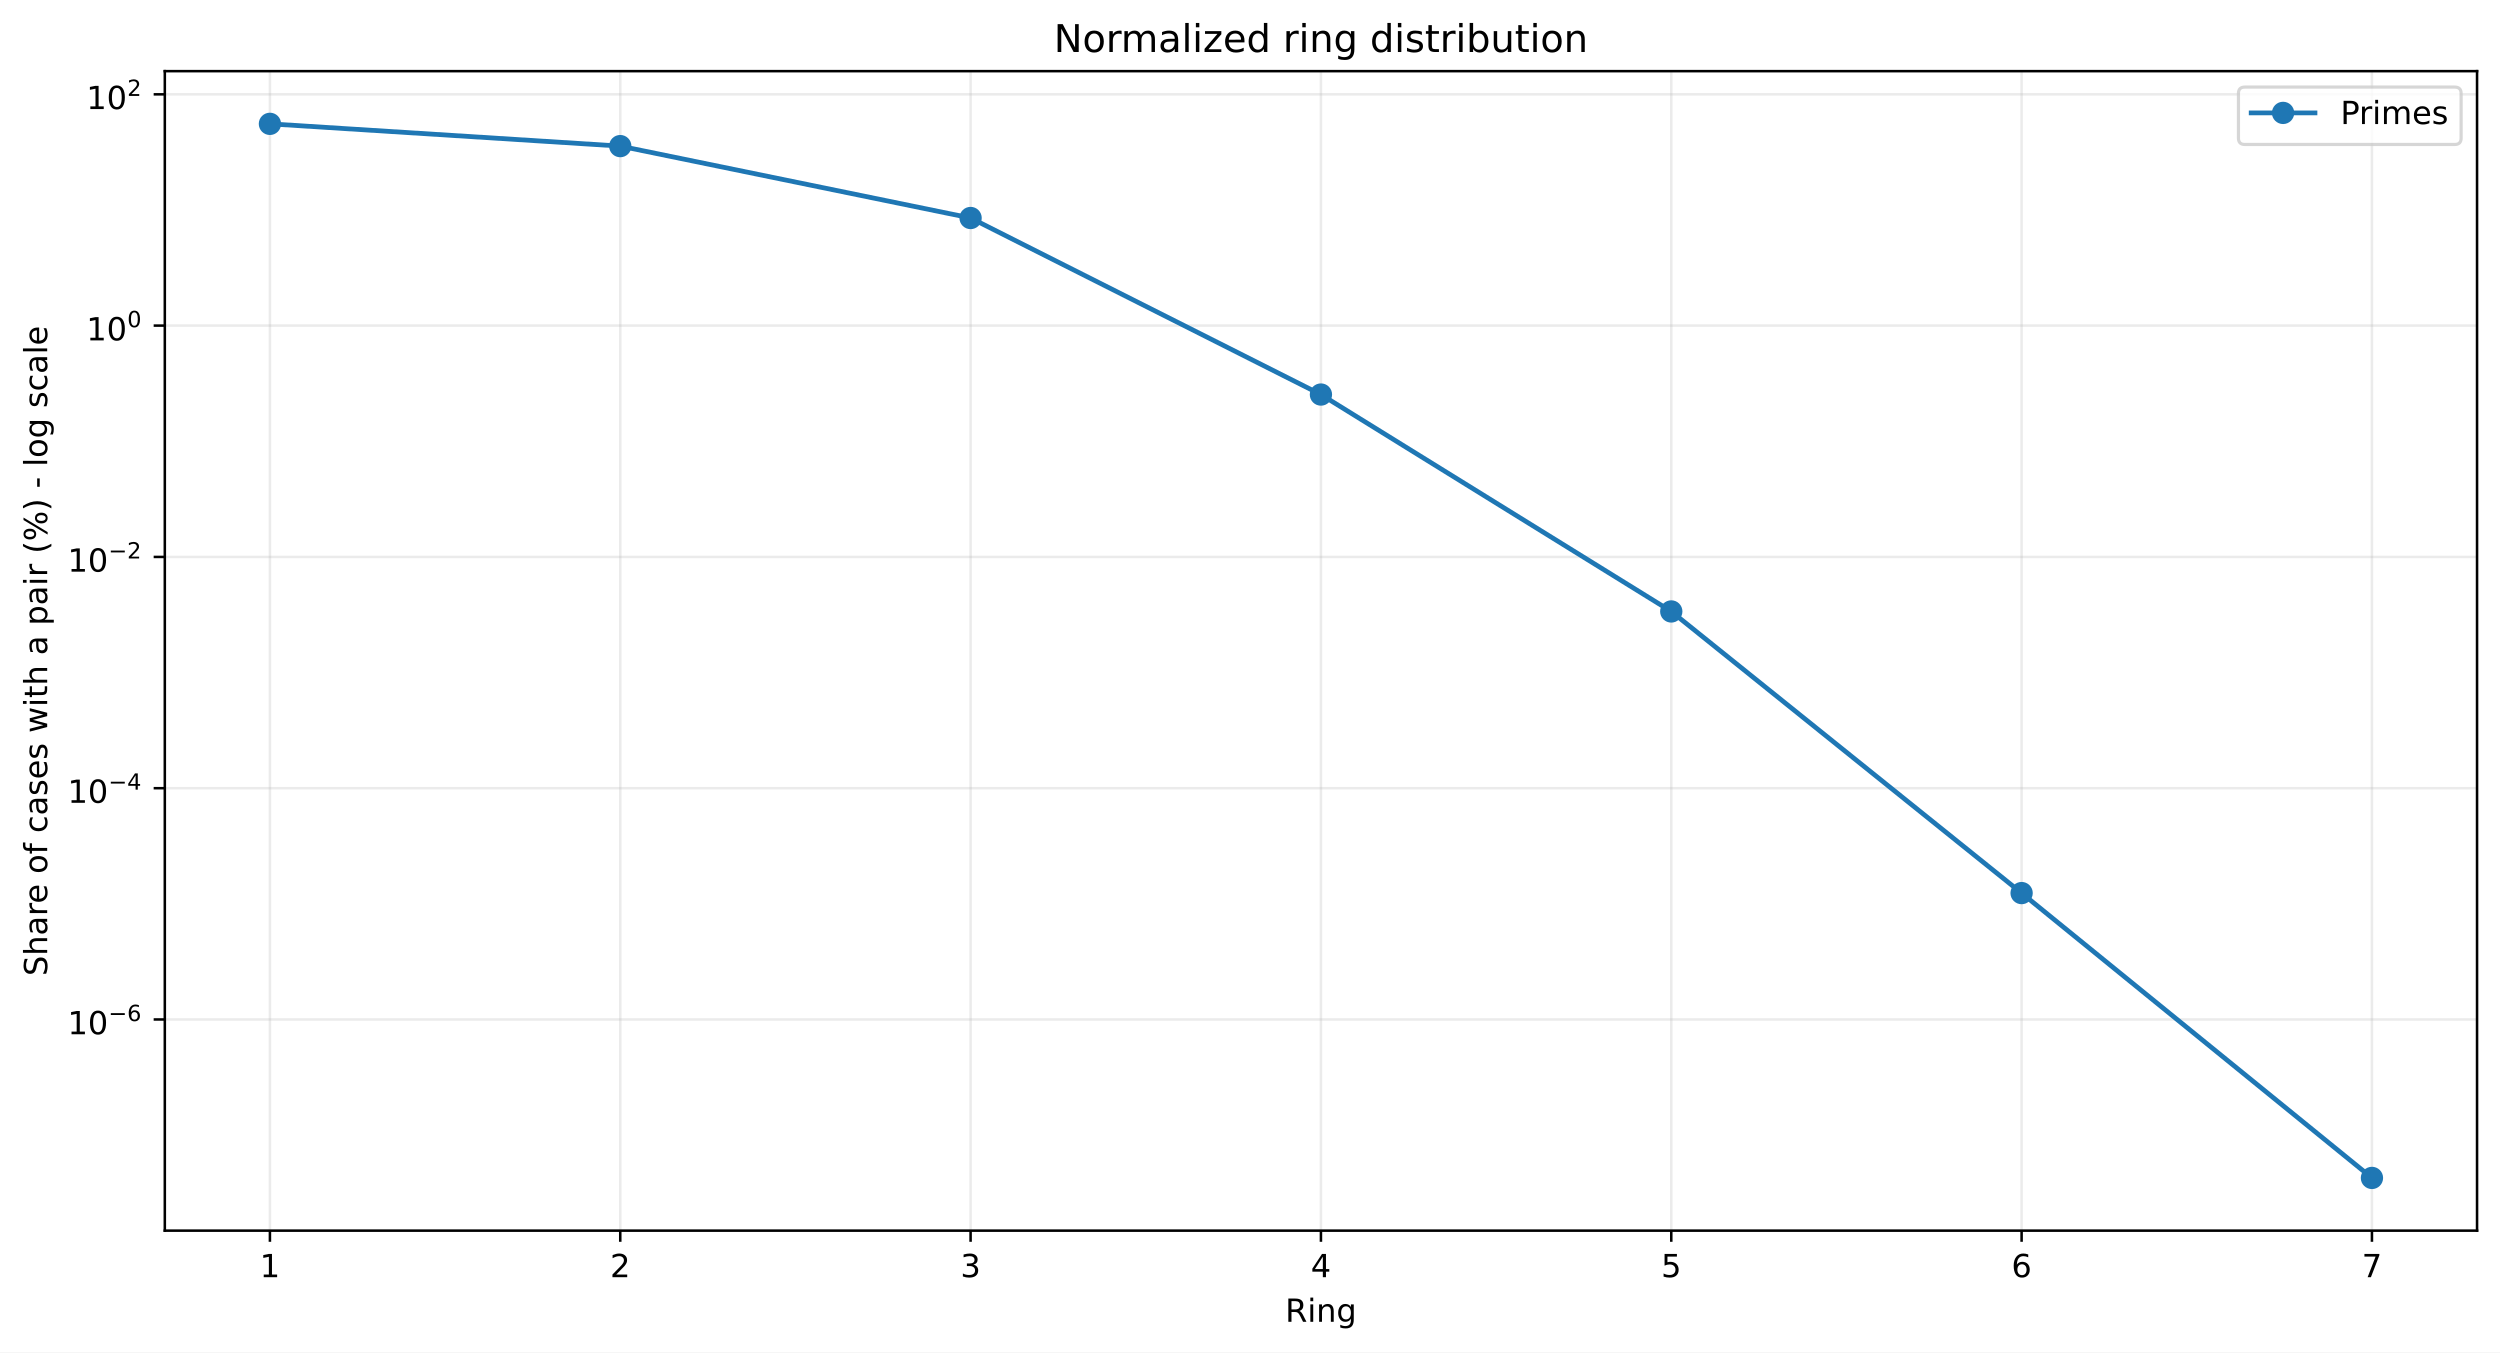
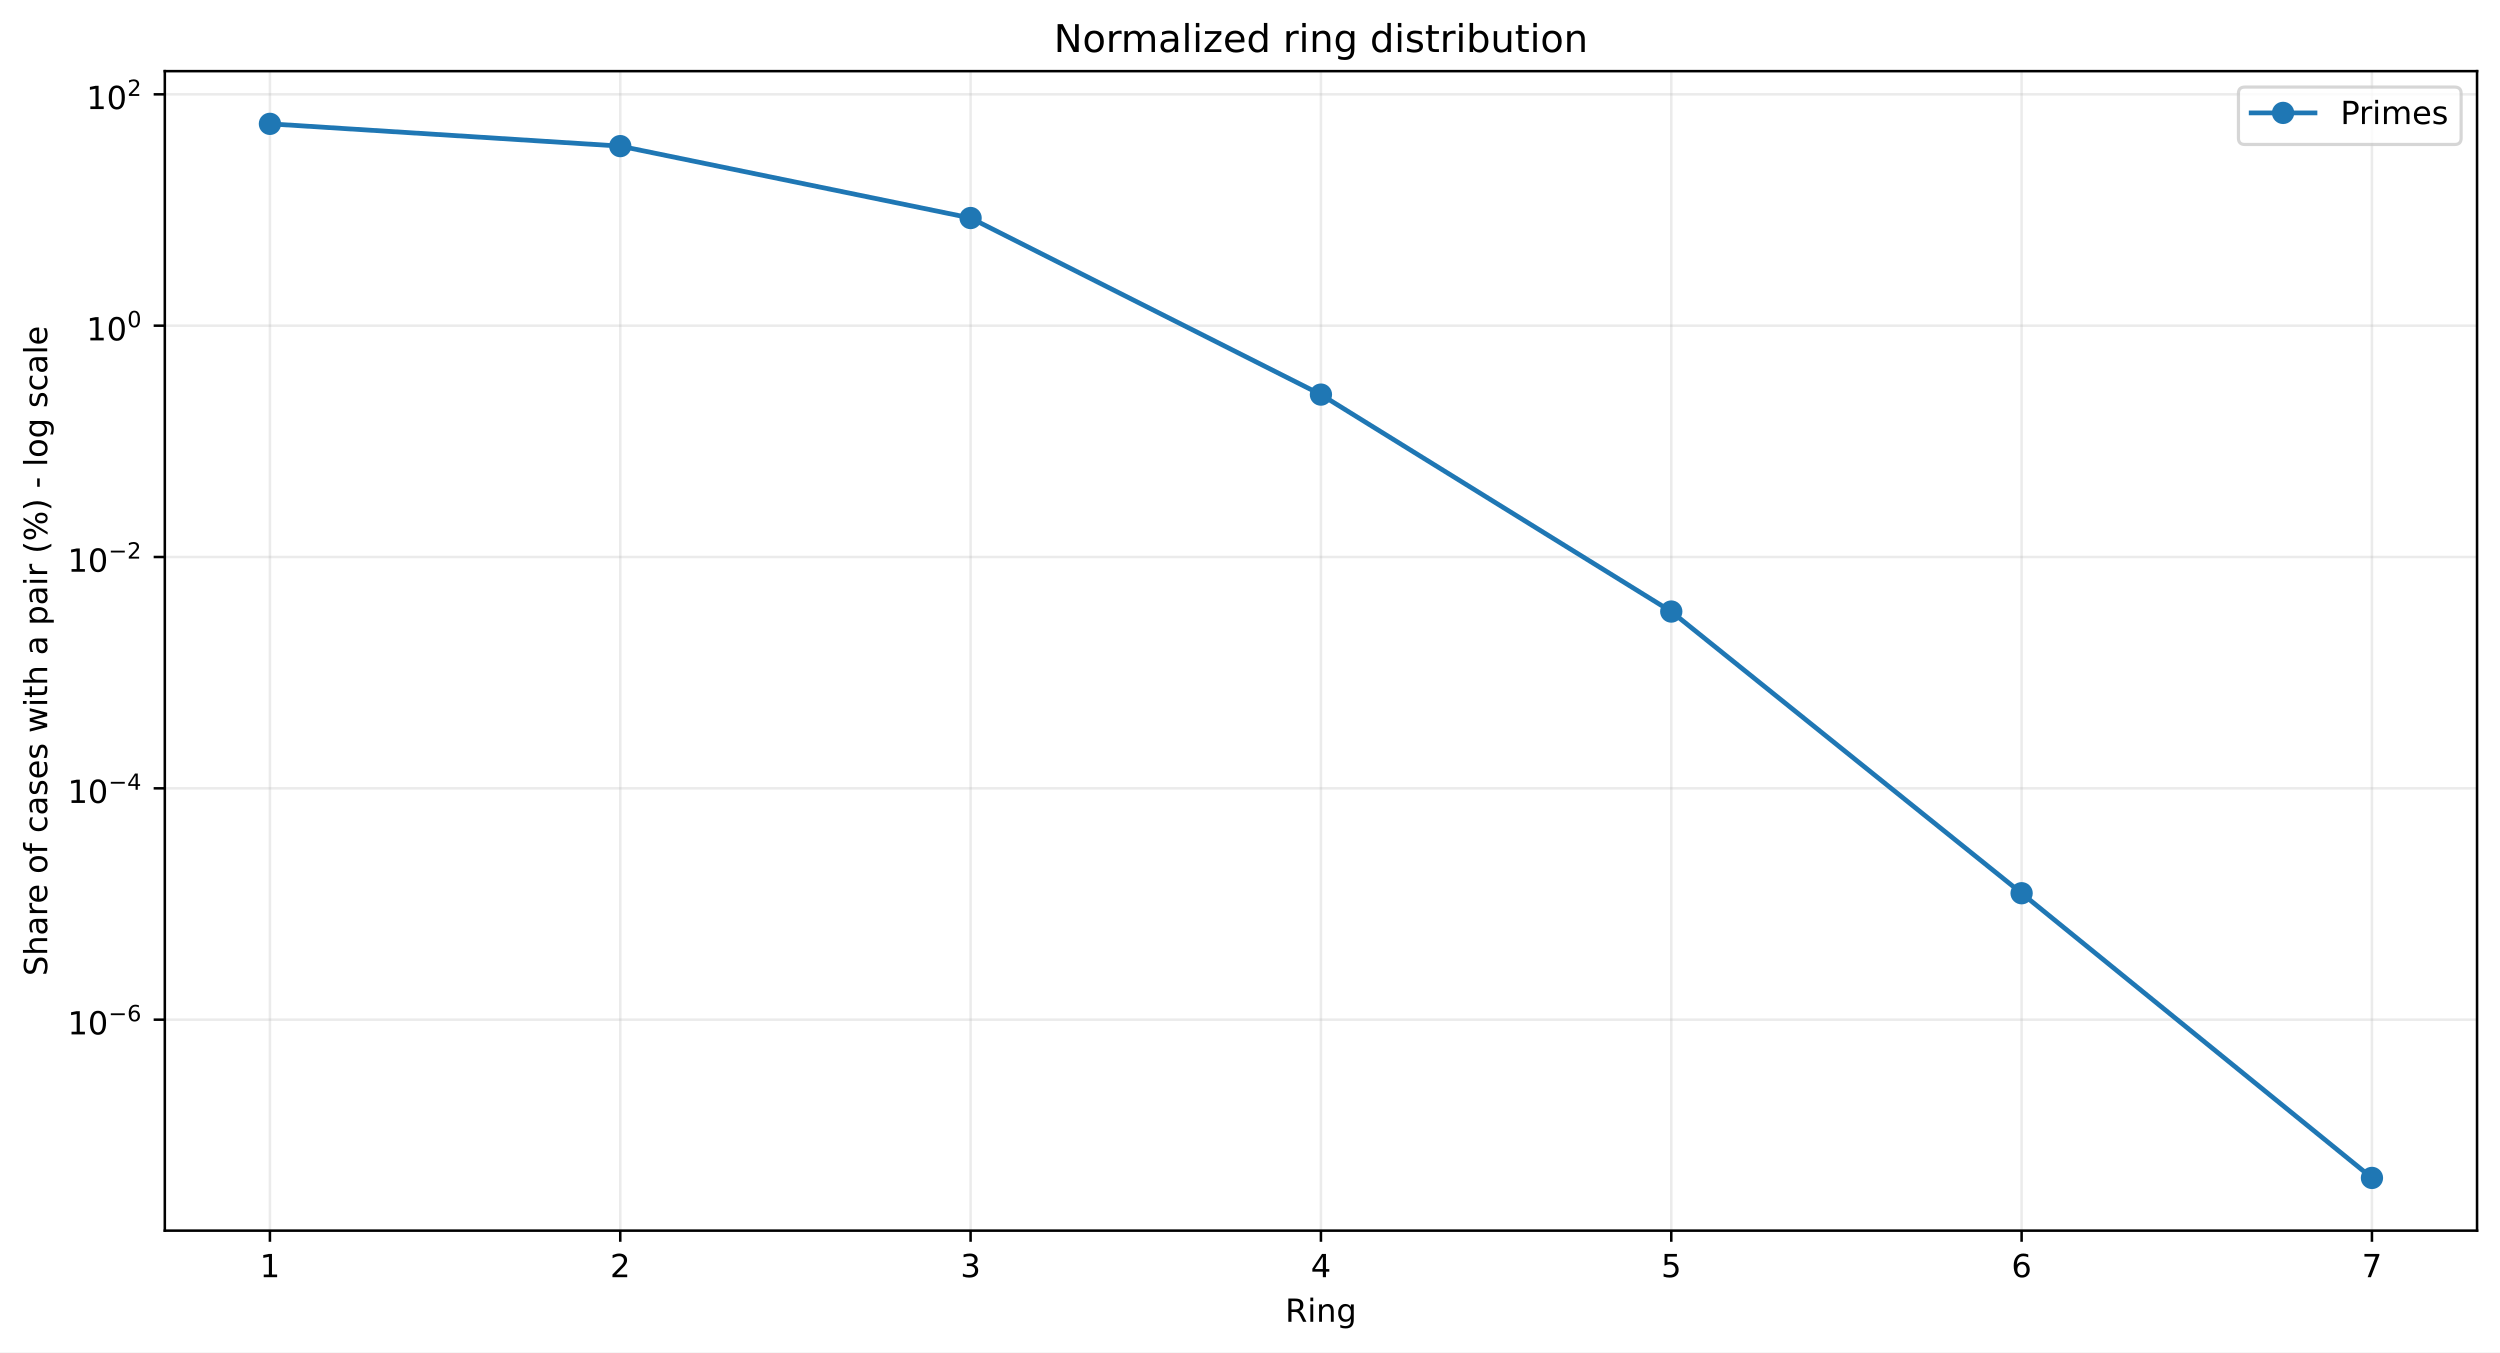
<svg xmlns="http://www.w3.org/2000/svg" xmlns:xlink="http://www.w3.org/1999/xlink" width="784.218pt" height="424.237pt" viewBox="0 0 784.218 424.237" version="1.1">
  <defs>
    <style type="text/css">*{stroke-linejoin: round; stroke-linecap: butt}</style>
  </defs>
  <g id="figure_1">
    <g id="patch_1">
      <path d="M 0 424.237  L 784.218 424.237  L 784.218 0  L 0 0  z " style="fill: #ffffff" />
    </g>
    <g id="axes_1">
      <g id="patch_2">
        <path d="M 51.701 386.036  L 777.018 386.036  L 777.018 22.318  L 51.701 22.318  z " style="fill: #ffffff" />
      </g>
      <g id="matplotlib.axis_1">
        <g id="xtick_1">
          <g id="line2d_1">
-             <path d="M 84.67 386.036  L 84.67 22.318  " clip-path="url(#p19e7777862)" style="fill: none; stroke: #b0b0b0; stroke-opacity: 0.25; stroke-width: 0.8; stroke-linecap: square" />
+             <path d="M 84.67 386.036  L 84.67 22.318  " clip-path="url(#p891e1ae3bd)" style="fill: none; stroke: #b0b0b0; stroke-opacity: 0.25; stroke-width: 0.8; stroke-linecap: square" />
          </g>
          <g id="line2d_2">
            <defs>
-               <path id="md561f41cac" d="M 0 0  L 0 3.5  " style="stroke: #000000; stroke-width: 0.8" />
+               <path id="me4aadf016d" d="M 0 0  L 0 3.5  " style="stroke: #000000; stroke-width: 0.8" />
            </defs>
            <g>
-               <use xlink:href="#md561f41cac" x="84.67" y="386.036" style="stroke: #000000; stroke-width: 0.8" />
+               <use xlink:href="#me4aadf016d" x="84.67" y="386.036" style="stroke: #000000; stroke-width: 0.8" />
            </g>
          </g>
          <g id="text_1">
            <g transform="translate(81.48852 400.6334) scale(0.1 -0.1)">
              <defs>
                <path id="DejaVuSans-14" d="M 794 531  L 1825 531  L 1825 4091  L 703 3866  L 703 4441  L 1819 4666  L 2450 4666  L 2450 531  L 3481 531  L 3481 0  L 794 0  L 794 531  z " transform="scale(0.015625)" />
              </defs>
              <use xlink:href="#DejaVuSans-14" />
            </g>
          </g>
        </g>
        <g id="xtick_2">
          <g id="line2d_3">
-             <path d="M 194.566 386.036  L 194.566 22.318  " clip-path="url(#p19e7777862)" style="fill: none; stroke: #b0b0b0; stroke-opacity: 0.25; stroke-width: 0.8; stroke-linecap: square" />
+             <path d="M 194.566 386.036  L 194.566 22.318  " clip-path="url(#p891e1ae3bd)" style="fill: none; stroke: #b0b0b0; stroke-opacity: 0.25; stroke-width: 0.8; stroke-linecap: square" />
          </g>
          <g id="line2d_4">
            <g>
-               <use xlink:href="#md561f41cac" x="194.566" y="386.036" style="stroke: #000000; stroke-width: 0.8" />
+               <use xlink:href="#me4aadf016d" x="194.566" y="386.036" style="stroke: #000000; stroke-width: 0.8" />
            </g>
          </g>
          <g id="text_2">
            <g transform="translate(191.3851 400.6334) scale(0.1 -0.1)">
              <defs>
                <path id="DejaVuSans-15" d="M 1228 531  L 3431 531  L 3431 0  L 469 0  L 469 531  Q 828 903 1448 1529  Q 2069 2156 2228 2338  Q 2531 2678 2651 2914  Q 2772 3150 2772 3378  Q 2772 3750 2511 3984  Q 2250 4219 1831 4219  Q 1534 4219 1204 4116  Q 875 4013 500 3803  L 500 4441  Q 881 4594 1212 4672  Q 1544 4750 1819 4750  Q 2544 4750 2975 4387  Q 3406 4025 3406 3419  Q 3406 3131 3298 2873  Q 3191 2616 2906 2266  Q 2828 2175 2409 1742  Q 1991 1309 1228 531  z " transform="scale(0.015625)" />
              </defs>
              <use xlink:href="#DejaVuSans-15" />
            </g>
          </g>
        </g>
        <g id="xtick_3">
          <g id="line2d_5">
-             <path d="M 304.463 386.036  L 304.463 22.318  " clip-path="url(#p19e7777862)" style="fill: none; stroke: #b0b0b0; stroke-opacity: 0.25; stroke-width: 0.8; stroke-linecap: square" />
+             <path d="M 304.463 386.036  L 304.463 22.318  " clip-path="url(#p891e1ae3bd)" style="fill: none; stroke: #b0b0b0; stroke-opacity: 0.25; stroke-width: 0.8; stroke-linecap: square" />
          </g>
          <g id="line2d_6">
            <g>
-               <use xlink:href="#md561f41cac" x="304.463" y="386.036" style="stroke: #000000; stroke-width: 0.8" />
+               <use xlink:href="#me4aadf016d" x="304.463" y="386.036" style="stroke: #000000; stroke-width: 0.8" />
            </g>
          </g>
          <g id="text_3">
            <g transform="translate(301.2817 400.6334) scale(0.1 -0.1)">
              <defs>
                <path id="DejaVuSans-16" d="M 2597 2516  Q 3050 2419 3304 2112  Q 3559 1806 3559 1356  Q 3559 666 3084 287  Q 2609 -91 1734 -91  Q 1441 -91 1130 -33  Q 819 25 488 141  L 488 750  Q 750 597 1062 519  Q 1375 441 1716 441  Q 2309 441 2620 675  Q 2931 909 2931 1356  Q 2931 1769 2642 2001  Q 2353 2234 1838 2234  L 1294 2234  L 1294 2753  L 1863 2753  Q 2328 2753 2575 2939  Q 2822 3125 2822 3475  Q 2822 3834 2567 4026  Q 2313 4219 1838 4219  Q 1578 4219 1281 4162  Q 984 4106 628 3988  L 628 4550  Q 988 4650 1302 4700  Q 1616 4750 1894 4750  Q 2613 4750 3031 4423  Q 3450 4097 3450 3541  Q 3450 3153 3228 2886  Q 3006 2619 2597 2516  z " transform="scale(0.015625)" />
              </defs>
              <use xlink:href="#DejaVuSans-16" />
            </g>
          </g>
        </g>
        <g id="xtick_4">
          <g id="line2d_7">
-             <path d="M 414.36 386.036  L 414.36 22.318  " clip-path="url(#p19e7777862)" style="fill: none; stroke: #b0b0b0; stroke-opacity: 0.25; stroke-width: 0.8; stroke-linecap: square" />
+             <path d="M 414.36 386.036  L 414.36 22.318  " clip-path="url(#p891e1ae3bd)" style="fill: none; stroke: #b0b0b0; stroke-opacity: 0.25; stroke-width: 0.8; stroke-linecap: square" />
          </g>
          <g id="line2d_8">
            <g>
-               <use xlink:href="#md561f41cac" x="414.36" y="386.036" style="stroke: #000000; stroke-width: 0.8" />
+               <use xlink:href="#me4aadf016d" x="414.36" y="386.036" style="stroke: #000000; stroke-width: 0.8" />
            </g>
          </g>
          <g id="text_4">
            <g transform="translate(411.1784 400.6334) scale(0.1 -0.1)">
              <defs>
                <path id="DejaVuSans-17" d="M 2419 4116  L 825 1625  L 2419 1625  L 2419 4116  z M 2253 4666  L 3047 4666  L 3047 1625  L 3713 1625  L 3713 1100  L 3047 1100  L 3047 0  L 2419 0  L 2419 1100  L 313 1100  L 313 1709  L 2253 4666  z " transform="scale(0.015625)" />
              </defs>
              <use xlink:href="#DejaVuSans-17" />
            </g>
          </g>
        </g>
        <g id="xtick_5">
          <g id="line2d_9">
-             <path d="M 524.256 386.036  L 524.256 22.318  " clip-path="url(#p19e7777862)" style="fill: none; stroke: #b0b0b0; stroke-opacity: 0.25; stroke-width: 0.8; stroke-linecap: square" />
+             <path d="M 524.256 386.036  L 524.256 22.318  " clip-path="url(#p891e1ae3bd)" style="fill: none; stroke: #b0b0b0; stroke-opacity: 0.25; stroke-width: 0.8; stroke-linecap: square" />
          </g>
          <g id="line2d_10">
            <g>
-               <use xlink:href="#md561f41cac" x="524.256" y="386.036" style="stroke: #000000; stroke-width: 0.8" />
+               <use xlink:href="#me4aadf016d" x="524.256" y="386.036" style="stroke: #000000; stroke-width: 0.8" />
            </g>
          </g>
          <g id="text_5">
            <g transform="translate(521.075 400.6334) scale(0.1 -0.1)">
              <defs>
                <path id="DejaVuSans-18" d="M 691 4666  L 3169 4666  L 3169 4134  L 1269 4134  L 1269 2991  Q 1406 3038 1543 3061  Q 1681 3084 1819 3084  Q 2600 3084 3056 2656  Q 3513 2228 3513 1497  Q 3513 744 3044 326  Q 2575 -91 1722 -91  Q 1428 -91 1123 -41  Q 819 9 494 109  L 494 744  Q 775 591 1075 516  Q 1375 441 1709 441  Q 2250 441 2565 725  Q 2881 1009 2881 1497  Q 2881 1984 2565 2268  Q 2250 2553 1709 2553  Q 1456 2553 1204 2497  Q 953 2441 691 2322  L 691 4666  z " transform="scale(0.015625)" />
              </defs>
              <use xlink:href="#DejaVuSans-18" />
            </g>
          </g>
        </g>
        <g id="xtick_6">
          <g id="line2d_11">
-             <path d="M 634.153 386.036  L 634.153 22.318  " clip-path="url(#p19e7777862)" style="fill: none; stroke: #b0b0b0; stroke-opacity: 0.25; stroke-width: 0.8; stroke-linecap: square" />
+             <path d="M 634.153 386.036  L 634.153 22.318  " clip-path="url(#p891e1ae3bd)" style="fill: none; stroke: #b0b0b0; stroke-opacity: 0.25; stroke-width: 0.8; stroke-linecap: square" />
          </g>
          <g id="line2d_12">
            <g>
-               <use xlink:href="#md561f41cac" x="634.153" y="386.036" style="stroke: #000000; stroke-width: 0.8" />
+               <use xlink:href="#me4aadf016d" x="634.153" y="386.036" style="stroke: #000000; stroke-width: 0.8" />
            </g>
          </g>
          <g id="text_6">
            <g transform="translate(630.9716 400.6334) scale(0.1 -0.1)">
              <defs>
                <path id="DejaVuSans-19" d="M 2113 2584  Q 1688 2584 1439 2293  Q 1191 2003 1191 1497  Q 1191 994 1439 701  Q 1688 409 2113 409  Q 2538 409 2786 701  Q 3034 994 3034 1497  Q 3034 2003 2786 2293  Q 2538 2584 2113 2584  z M 3366 4563  L 3366 3988  Q 3128 4100 2886 4159  Q 2644 4219 2406 4219  Q 1781 4219 1451 3797  Q 1122 3375 1075 2522  Q 1259 2794 1537 2939  Q 1816 3084 2150 3084  Q 2853 3084 3261 2657  Q 3669 2231 3669 1497  Q 3669 778 3244 343  Q 2819 -91 2113 -91  Q 1303 -91 875 529  Q 447 1150 447 2328  Q 447 3434 972 4092  Q 1497 4750 2381 4750  Q 2619 4750 2861 4703  Q 3103 4656 3366 4563  z " transform="scale(0.015625)" />
              </defs>
              <use xlink:href="#DejaVuSans-19" />
            </g>
          </g>
        </g>
        <g id="xtick_7">
          <g id="line2d_13">
-             <path d="M 744.049 386.036  L 744.049 22.318  " clip-path="url(#p19e7777862)" style="fill: none; stroke: #b0b0b0; stroke-opacity: 0.25; stroke-width: 0.8; stroke-linecap: square" />
+             <path d="M 744.049 386.036  L 744.049 22.318  " clip-path="url(#p891e1ae3bd)" style="fill: none; stroke: #b0b0b0; stroke-opacity: 0.25; stroke-width: 0.8; stroke-linecap: square" />
          </g>
          <g id="line2d_14">
            <g>
-               <use xlink:href="#md561f41cac" x="744.049" y="386.036" style="stroke: #000000; stroke-width: 0.8" />
+               <use xlink:href="#me4aadf016d" x="744.049" y="386.036" style="stroke: #000000; stroke-width: 0.8" />
            </g>
          </g>
          <g id="text_7">
            <g transform="translate(740.8682 400.6334) scale(0.1 -0.1)">
              <defs>
                <path id="DejaVuSans-1a" d="M 525 4666  L 3525 4666  L 3525 4397  L 1831 0  L 1172 0  L 2766 4134  L 525 4134  L 525 4666  z " transform="scale(0.015625)" />
              </defs>
              <use xlink:href="#DejaVuSans-1a" />
            </g>
          </g>
        </g>
        <g id="text_8">
          <g transform="translate(403.1534 414.6342) scale(0.1 -0.1)">
            <defs>
              <path id="DejaVuSans-35" d="M 2841 2188  Q 3044 2119 3236 1894  Q 3428 1669 3622 1275  L 4263 0  L 3584 0  L 2988 1197  Q 2756 1666 2539 1819  Q 2322 1972 1947 1972  L 1259 1972  L 1259 0  L 628 0  L 628 4666  L 2053 4666  Q 2853 4666 3247 4331  Q 3641 3997 3641 3322  Q 3641 2881 3436 2590  Q 3231 2300 2841 2188  z M 1259 4147  L 1259 2491  L 2053 2491  Q 2509 2491 2742 2702  Q 2975 2913 2975 3322  Q 2975 3731 2742 3939  Q 2509 4147 2053 4147  L 1259 4147  z " transform="scale(0.015625)" />
              <path id="DejaVuSans-4c" d="M 603 3500  L 1178 3500  L 1178 0  L 603 0  L 603 3500  z M 603 4863  L 1178 4863  L 1178 4134  L 603 4134  L 603 4863  z " transform="scale(0.015625)" />
              <path id="DejaVuSans-51" d="M 3513 2113  L 3513 0  L 2938 0  L 2938 2094  Q 2938 2591 2744 2837  Q 2550 3084 2163 3084  Q 1697 3084 1428 2787  Q 1159 2491 1159 1978  L 1159 0  L 581 0  L 581 3500  L 1159 3500  L 1159 2956  Q 1366 3272 1645 3428  Q 1925 3584 2291 3584  Q 2894 3584 3203 3211  Q 3513 2838 3513 2113  z " transform="scale(0.015625)" />
              <path id="DejaVuSans-4a" d="M 2906 1791  Q 2906 2416 2648 2759  Q 2391 3103 1925 3103  Q 1463 3103 1205 2759  Q 947 2416 947 1791  Q 947 1169 1205 825  Q 1463 481 1925 481  Q 2391 481 2648 825  Q 2906 1169 2906 1791  z M 3481 434  Q 3481 -459 3084 -895  Q 2688 -1331 1869 -1331  Q 1566 -1331 1297 -1286  Q 1028 -1241 775 -1147  L 775 -588  Q 1028 -725 1275 -790  Q 1522 -856 1778 -856  Q 2344 -856 2625 -561  Q 2906 -266 2906 331  L 2906 616  Q 2728 306 2450 153  Q 2172 0 1784 0  Q 1141 0 747 490  Q 353 981 353 1791  Q 353 2603 747 3093  Q 1141 3584 1784 3584  Q 2172 3584 2450 3431  Q 2728 3278 2906 2969  L 2906 3500  L 3481 3500  L 3481 434  z " transform="scale(0.015625)" />
            </defs>
            <use xlink:href="#DejaVuSans-35" />
            <use xlink:href="#DejaVuSans-4c" transform="translate(69.48438 0)" />
            <use xlink:href="#DejaVuSans-51" transform="translate(97.26562 0)" />
            <use xlink:href="#DejaVuSans-4a" transform="translate(160.6406 0)" />
          </g>
        </g>
      </g>
      <g id="matplotlib.axis_2">
        <g id="ytick_1">
          <g id="line2d_15">
-             <path d="M 51.701 319.801  L 777.018 319.801  " clip-path="url(#p19e7777862)" style="fill: none; stroke: #b0b0b0; stroke-opacity: 0.25; stroke-width: 0.8; stroke-linecap: square" />
+             <path d="M 51.701 319.855  L 777.018 319.855  " clip-path="url(#p891e1ae3bd)" style="fill: none; stroke: #b0b0b0; stroke-opacity: 0.25; stroke-width: 0.8; stroke-linecap: square" />
          </g>
          <g id="line2d_16">
            <defs>
-               <path id="m6b2699880d" d="M 0 0  L -3.5 0  " style="stroke: #000000; stroke-width: 0.8" />
+               <path id="m24516f6c28" d="M 0 0  L -3.5 0  " style="stroke: #000000; stroke-width: 0.8" />
            </defs>
            <g>
-               <use xlink:href="#m6b2699880d" x="51.701" y="319.801" style="stroke: #000000; stroke-width: 0.8" />
+               <use xlink:href="#m24516f6c28" x="51.701" y="319.855" style="stroke: #000000; stroke-width: 0.8" />
            </g>
          </g>
          <g id="text_9">
-             <g transform="translate(21.20078 324.5012) scale(0.1 -0.1)">
+             <g transform="translate(21.20078 324.5553) scale(0.1 -0.1)">
              <defs>
                <path id="DejaVuSans-13" d="M 2034 4250  Q 1547 4250 1301 3770  Q 1056 3291 1056 2328  Q 1056 1369 1301 889  Q 1547 409 2034 409  Q 2525 409 2770 889  Q 3016 1369 3016 2328  Q 3016 3291 2770 3770  Q 2525 4250 2034 4250  z M 2034 4750  Q 2819 4750 3233 4129  Q 3647 3509 3647 2328  Q 3647 1150 3233 529  Q 2819 -91 2034 -91  Q 1250 -91 836 529  Q 422 1150 422 2328  Q 422 3509 836 4129  Q 1250 4750 2034 4750  z " transform="scale(0.015625)" />
                <path id="DejaVuSans-c9c" d="M 678 2272  L 4684 2272  L 4684 1741  L 678 1741  L 678 2272  z " transform="scale(0.015625)" />
              </defs>
              <use xlink:href="#DejaVuSans-14" transform="translate(0 0.746875)" />
              <use xlink:href="#DejaVuSans-13" transform="translate(63.62305 0.746875)" />
              <use xlink:href="#DejaVuSans-c9c" transform="translate(128.2031 42.04688) scale(0.7)" />
              <use xlink:href="#DejaVuSans-19" transform="translate(186.8555 42.04688) scale(0.7)" />
            </g>
          </g>
        </g>
        <g id="ytick_2">
          <g id="line2d_17">
-             <path d="M 51.701 247.248  L 777.018 247.248  " clip-path="url(#p19e7777862)" style="fill: none; stroke: #b0b0b0; stroke-opacity: 0.25; stroke-width: 0.8; stroke-linecap: square" />
+             <path d="M 51.701 247.289  L 777.018 247.289  " clip-path="url(#p891e1ae3bd)" style="fill: none; stroke: #b0b0b0; stroke-opacity: 0.25; stroke-width: 0.8; stroke-linecap: square" />
          </g>
          <g id="line2d_18">
            <g>
-               <use xlink:href="#m6b2699880d" x="51.701" y="247.248" style="stroke: #000000; stroke-width: 0.8" />
+               <use xlink:href="#m24516f6c28" x="51.701" y="247.289" style="stroke: #000000; stroke-width: 0.8" />
            </g>
          </g>
          <g id="text_10">
-             <g transform="translate(21.20078 251.8985) scale(0.1 -0.1)">
+             <g transform="translate(21.20078 251.9386) scale(0.1 -0.1)">
              <use xlink:href="#DejaVuSans-14" transform="translate(0 0.665625)" />
              <use xlink:href="#DejaVuSans-13" transform="translate(63.62305 0.665625)" />
              <use xlink:href="#DejaVuSans-c9c" transform="translate(128.2031 41.96563) scale(0.7)" />
              <use xlink:href="#DejaVuSans-17" transform="translate(186.8555 41.96563) scale(0.7)" />
            </g>
          </g>
        </g>
        <g id="ytick_3">
          <g id="line2d_19">
-             <path d="M 51.701 174.696  L 777.018 174.696  " clip-path="url(#p19e7777862)" style="fill: none; stroke: #b0b0b0; stroke-opacity: 0.25; stroke-width: 0.8; stroke-linecap: square" />
+             <path d="M 51.701 174.722  L 777.018 174.722  " clip-path="url(#p891e1ae3bd)" style="fill: none; stroke: #b0b0b0; stroke-opacity: 0.25; stroke-width: 0.8; stroke-linecap: square" />
          </g>
          <g id="line2d_20">
            <g>
-               <use xlink:href="#m6b2699880d" x="51.701" y="174.696" style="stroke: #000000; stroke-width: 0.8" />
+               <use xlink:href="#m24516f6c28" x="51.701" y="174.722" style="stroke: #000000; stroke-width: 0.8" />
            </g>
          </g>
          <g id="text_11">
-             <g transform="translate(21.20078 179.3958) scale(0.1 -0.1)">
+             <g transform="translate(21.20078 179.4219) scale(0.1 -0.1)">
              <use xlink:href="#DejaVuSans-14" transform="translate(0 0.746875)" />
              <use xlink:href="#DejaVuSans-13" transform="translate(63.62305 0.746875)" />
              <use xlink:href="#DejaVuSans-c9c" transform="translate(128.2031 42.04688) scale(0.7)" />
              <use xlink:href="#DejaVuSans-15" transform="translate(186.8555 42.04688) scale(0.7)" />
            </g>
          </g>
        </g>
        <g id="ytick_4">
          <g id="line2d_21">
-             <path d="M 51.701 102.143  L 777.018 102.143  " clip-path="url(#p19e7777862)" style="fill: none; stroke: #b0b0b0; stroke-opacity: 0.25; stroke-width: 0.8; stroke-linecap: square" />
+             <path d="M 51.701 102.155  L 777.018 102.155  " clip-path="url(#p891e1ae3bd)" style="fill: none; stroke: #b0b0b0; stroke-opacity: 0.25; stroke-width: 0.8; stroke-linecap: square" />
          </g>
          <g id="line2d_22">
            <g>
-               <use xlink:href="#m6b2699880d" x="51.701" y="102.143" style="stroke: #000000; stroke-width: 0.8" />
+               <use xlink:href="#m24516f6c28" x="51.701" y="102.155" style="stroke: #000000; stroke-width: 0.8" />
            </g>
          </g>
          <g id="text_12">
-             <g transform="translate(27.10078 106.8431) scale(0.1 -0.1)">
+             <g transform="translate(27.10078 106.8553) scale(0.1 -0.1)">
              <use xlink:href="#DejaVuSans-14" transform="translate(0 0.746875)" />
              <use xlink:href="#DejaVuSans-13" transform="translate(63.62305 0.746875)" />
              <use xlink:href="#DejaVuSans-13" transform="translate(128.2031 42.04688) scale(0.7)" />
            </g>
          </g>
        </g>
        <g id="ytick_5">
          <g id="line2d_23">
-             <path d="M 51.701 29.59  L 777.018 29.59  " clip-path="url(#p19e7777862)" style="fill: none; stroke: #b0b0b0; stroke-opacity: 0.25; stroke-width: 0.8; stroke-linecap: square" />
+             <path d="M 51.701 29.589  L 777.018 29.589  " clip-path="url(#p891e1ae3bd)" style="fill: none; stroke: #b0b0b0; stroke-opacity: 0.25; stroke-width: 0.8; stroke-linecap: square" />
          </g>
          <g id="line2d_24">
            <g>
-               <use xlink:href="#m6b2699880d" x="51.701" y="29.59" style="stroke: #000000; stroke-width: 0.8" />
+               <use xlink:href="#m24516f6c28" x="51.701" y="29.589" style="stroke: #000000; stroke-width: 0.8" />
            </g>
          </g>
          <g id="text_13">
-             <g transform="translate(27.10078 34.2904) scale(0.1 -0.1)">
+             <g transform="translate(27.10078 34.28862) scale(0.1 -0.1)">
              <use xlink:href="#DejaVuSans-14" transform="translate(0 0.746875)" />
              <use xlink:href="#DejaVuSans-13" transform="translate(63.62305 0.746875)" />
              <use xlink:href="#DejaVuSans-15" transform="translate(128.2031 42.04688) scale(0.7)" />
            </g>
          </g>
        </g>
        <g id="text_14">
          <g transform="translate(14.79844 306.1426) rotate(-90) scale(0.1 -0.1)">
            <defs>
              <path id="DejaVuSans-36" d="M 3425 4513  L 3425 3897  Q 3066 4069 2747 4153  Q 2428 4238 2131 4238  Q 1616 4238 1336 4038  Q 1056 3838 1056 3469  Q 1056 3159 1242 3001  Q 1428 2844 1947 2747  L 2328 2669  Q 3034 2534 3370 2195  Q 3706 1856 3706 1288  Q 3706 609 3251 259  Q 2797 -91 1919 -91  Q 1588 -91 1214 -16  Q 841 59 441 206  L 441 856  Q 825 641 1194 531  Q 1563 422 1919 422  Q 2459 422 2753 634  Q 3047 847 3047 1241  Q 3047 1584 2836 1778  Q 2625 1972 2144 2069  L 1759 2144  Q 1053 2284 737 2584  Q 422 2884 422 3419  Q 422 4038 858 4394  Q 1294 4750 2059 4750  Q 2388 4750 2728 4690  Q 3069 4631 3425 4513  z " transform="scale(0.015625)" />
              <path id="DejaVuSans-4b" d="M 3513 2113  L 3513 0  L 2938 0  L 2938 2094  Q 2938 2591 2744 2837  Q 2550 3084 2163 3084  Q 1697 3084 1428 2787  Q 1159 2491 1159 1978  L 1159 0  L 581 0  L 581 4863  L 1159 4863  L 1159 2956  Q 1366 3272 1645 3428  Q 1925 3584 2291 3584  Q 2894 3584 3203 3211  Q 3513 2838 3513 2113  z " transform="scale(0.015625)" />
              <path id="DejaVuSans-44" d="M 2194 1759  Q 1497 1759 1228 1600  Q 959 1441 959 1056  Q 959 750 1161 570  Q 1363 391 1709 391  Q 2188 391 2477 730  Q 2766 1069 2766 1631  L 2766 1759  L 2194 1759  z M 3341 1997  L 3341 0  L 2766 0  L 2766 531  Q 2569 213 2275 61  Q 1981 -91 1556 -91  Q 1019 -91 701 211  Q 384 513 384 1019  Q 384 1609 779 1909  Q 1175 2209 1959 2209  L 2766 2209  L 2766 2266  Q 2766 2663 2505 2880  Q 2244 3097 1772 3097  Q 1472 3097 1187 3025  Q 903 2953 641 2809  L 641 3341  Q 956 3463 1253 3523  Q 1550 3584 1831 3584  Q 2591 3584 2966 3190  Q 3341 2797 3341 1997  z " transform="scale(0.015625)" />
              <path id="DejaVuSans-55" d="M 2631 2963  Q 2534 3019 2420 3045  Q 2306 3072 2169 3072  Q 1681 3072 1420 2755  Q 1159 2438 1159 1844  L 1159 0  L 581 0  L 581 3500  L 1159 3500  L 1159 2956  Q 1341 3275 1631 3429  Q 1922 3584 2338 3584  Q 2397 3584 2469 3576  Q 2541 3569 2628 3553  L 2631 2963  z " transform="scale(0.015625)" />
              <path id="DejaVuSans-48" d="M 3597 1894  L 3597 1613  L 953 1613  Q 991 1019 1311 708  Q 1631 397 2203 397  Q 2534 397 2845 478  Q 3156 559 3463 722  L 3463 178  Q 3153 47 2828 -22  Q 2503 -91 2169 -91  Q 1331 -91 842 396  Q 353 884 353 1716  Q 353 2575 817 3079  Q 1281 3584 2069 3584  Q 2775 3584 3186 3129  Q 3597 2675 3597 1894  z M 3022 2063  Q 3016 2534 2758 2815  Q 2500 3097 2075 3097  Q 1594 3097 1305 2825  Q 1016 2553 972 2059  L 3022 2063  z " transform="scale(0.015625)" />
              <path id="DejaVuSans-3" transform="scale(0.015625)" />
              <path id="DejaVuSans-52" d="M 1959 3097  Q 1497 3097 1228 2736  Q 959 2375 959 1747  Q 959 1119 1226 758  Q 1494 397 1959 397  Q 2419 397 2687 759  Q 2956 1122 2956 1747  Q 2956 2369 2687 2733  Q 2419 3097 1959 3097  z M 1959 3584  Q 2709 3584 3137 3096  Q 3566 2609 3566 1747  Q 3566 888 3137 398  Q 2709 -91 1959 -91  Q 1206 -91 779 398  Q 353 888 353 1747  Q 353 2609 779 3096  Q 1206 3584 1959 3584  z " transform="scale(0.015625)" />
              <path id="DejaVuSans-49" d="M 2375 4863  L 2375 4384  L 1825 4384  Q 1516 4384 1395 4259  Q 1275 4134 1275 3809  L 1275 3500  L 2222 3500  L 2222 3053  L 1275 3053  L 1275 0  L 697 0  L 697 3053  L 147 3053  L 147 3500  L 697 3500  L 697 3744  Q 697 4328 969 4595  Q 1241 4863 1831 4863  L 2375 4863  z " transform="scale(0.015625)" />
              <path id="DejaVuSans-46" d="M 3122 3366  L 3122 2828  Q 2878 2963 2633 3030  Q 2388 3097 2138 3097  Q 1578 3097 1268 2742  Q 959 2388 959 1747  Q 959 1106 1268 751  Q 1578 397 2138 397  Q 2388 397 2633 464  Q 2878 531 3122 666  L 3122 134  Q 2881 22 2623 -34  Q 2366 -91 2075 -91  Q 1284 -91 818 406  Q 353 903 353 1747  Q 353 2603 823 3093  Q 1294 3584 2113 3584  Q 2378 3584 2631 3529  Q 2884 3475 3122 3366  z " transform="scale(0.015625)" />
              <path id="DejaVuSans-56" d="M 2834 3397  L 2834 2853  Q 2591 2978 2328 3040  Q 2066 3103 1784 3103  Q 1356 3103 1142 2972  Q 928 2841 928 2578  Q 928 2378 1081 2264  Q 1234 2150 1697 2047  L 1894 2003  Q 2506 1872 2764 1633  Q 3022 1394 3022 966  Q 3022 478 2636 193  Q 2250 -91 1575 -91  Q 1294 -91 989 -36  Q 684 19 347 128  L 347 722  Q 666 556 975 473  Q 1284 391 1588 391  Q 1994 391 2212 530  Q 2431 669 2431 922  Q 2431 1156 2273 1281  Q 2116 1406 1581 1522  L 1381 1569  Q 847 1681 609 1914  Q 372 2147 372 2553  Q 372 3047 722 3315  Q 1072 3584 1716 3584  Q 2034 3584 2315 3537  Q 2597 3491 2834 3397  z " transform="scale(0.015625)" />
              <path id="DejaVuSans-5a" d="M 269 3500  L 844 3500  L 1563 769  L 2278 3500  L 2956 3500  L 3675 769  L 4391 3500  L 4966 3500  L 4050 0  L 3372 0  L 2619 2869  L 1863 0  L 1184 0  L 269 3500  z " transform="scale(0.015625)" />
              <path id="DejaVuSans-57" d="M 1172 4494  L 1172 3500  L 2356 3500  L 2356 3053  L 1172 3053  L 1172 1153  Q 1172 725 1289 603  Q 1406 481 1766 481  L 2356 481  L 2356 0  L 1766 0  Q 1100 0 847 248  Q 594 497 594 1153  L 594 3053  L 172 3053  L 172 3500  L 594 3500  L 594 4494  L 1172 4494  z " transform="scale(0.015625)" />
              <path id="DejaVuSans-53" d="M 1159 525  L 1159 -1331  L 581 -1331  L 581 3500  L 1159 3500  L 1159 2969  Q 1341 3281 1617 3432  Q 1894 3584 2278 3584  Q 2916 3584 3314 3078  Q 3713 2572 3713 1747  Q 3713 922 3314 415  Q 2916 -91 2278 -91  Q 1894 -91 1617 61  Q 1341 213 1159 525  z M 3116 1747  Q 3116 2381 2855 2742  Q 2594 3103 2138 3103  Q 1681 3103 1420 2742  Q 1159 2381 1159 1747  Q 1159 1113 1420 752  Q 1681 391 2138 391  Q 2594 391 2855 752  Q 3116 1113 3116 1747  z " transform="scale(0.015625)" />
              <path id="DejaVuSans-b" d="M 1984 4856  Q 1566 4138 1362 3434  Q 1159 2731 1159 2009  Q 1159 1288 1364 580  Q 1569 -128 1984 -844  L 1484 -844  Q 1016 -109 783 600  Q 550 1309 550 2009  Q 550 2706 781 3412  Q 1013 4119 1484 4856  L 1984 4856  z " transform="scale(0.015625)" />
              <path id="DejaVuSans-8" d="M 4653 2053  Q 4381 2053 4226 1822  Q 4072 1591 4072 1178  Q 4072 772 4226 539  Q 4381 306 4653 306  Q 4919 306 5073 539  Q 5228 772 5228 1178  Q 5228 1588 5073 1820  Q 4919 2053 4653 2053  z M 4653 2450  Q 5147 2450 5437 2106  Q 5728 1763 5728 1178  Q 5728 594 5436 251  Q 5144 -91 4653 -91  Q 4153 -91 3862 251  Q 3572 594 3572 1178  Q 3572 1766 3864 2108  Q 4156 2450 4653 2450  z M 1428 4353  Q 1159 4353 1004 4120  Q 850 3888 850 3481  Q 850 3069 1003 2837  Q 1156 2606 1428 2606  Q 1700 2606 1854 2837  Q 2009 3069 2009 3481  Q 2009 3884 1853 4118  Q 1697 4353 1428 4353  z M 4250 4750  L 4750 4750  L 1831 -91  L 1331 -91  L 4250 4750  z M 1428 4750  Q 1922 4750 2215 4408  Q 2509 4066 2509 3481  Q 2509 2891 2217 2550  Q 1925 2209 1428 2209  Q 931 2209 642 2551  Q 353 2894 353 3481  Q 353 4063 643 4406  Q 934 4750 1428 4750  z " transform="scale(0.015625)" />
              <path id="DejaVuSans-c" d="M 513 4856  L 1013 4856  Q 1481 4119 1714 3412  Q 1947 2706 1947 2009  Q 1947 1309 1714 600  Q 1481 -109 1013 -844  L 513 -844  Q 928 -128 1133 580  Q 1338 1288 1338 2009  Q 1338 2731 1133 3434  Q 928 4138 513 4856  z " transform="scale(0.015625)" />
              <path id="DejaVuSans-10" d="M 313 2009  L 1997 2009  L 1997 1497  L 313 1497  L 313 2009  z " transform="scale(0.015625)" />
              <path id="DejaVuSans-4f" d="M 603 4863  L 1178 4863  L 1178 0  L 603 0  L 603 4863  z " transform="scale(0.015625)" />
            </defs>
            <use xlink:href="#DejaVuSans-36" />
            <use xlink:href="#DejaVuSans-4b" transform="translate(63.48438 0)" />
            <use xlink:href="#DejaVuSans-44" transform="translate(126.8594 0)" />
            <use xlink:href="#DejaVuSans-55" transform="translate(188.1406 0)" />
            <use xlink:href="#DejaVuSans-48" transform="translate(227.0469 0)" />
            <use xlink:href="#DejaVuSans-3" transform="translate(288.5781 0)" />
            <use xlink:href="#DejaVuSans-52" transform="translate(320.3594 0)" />
            <use xlink:href="#DejaVuSans-49" transform="translate(381.5469 0)" />
            <use xlink:href="#DejaVuSans-3" transform="translate(416.75 0)" />
            <use xlink:href="#DejaVuSans-46" transform="translate(448.5312 0)" />
            <use xlink:href="#DejaVuSans-44" transform="translate(503.5156 0)" />
            <use xlink:href="#DejaVuSans-56" transform="translate(564.7969 0)" />
            <use xlink:href="#DejaVuSans-48" transform="translate(616.8906 0)" />
            <use xlink:href="#DejaVuSans-56" transform="translate(678.4219 0)" />
            <use xlink:href="#DejaVuSans-3" transform="translate(730.5156 0)" />
            <use xlink:href="#DejaVuSans-5a" transform="translate(762.2969 0)" />
            <use xlink:href="#DejaVuSans-4c" transform="translate(844.0781 0)" />
            <use xlink:href="#DejaVuSans-57" transform="translate(871.8594 0)" />
            <use xlink:href="#DejaVuSans-4b" transform="translate(911.0625 0)" />
            <use xlink:href="#DejaVuSans-3" transform="translate(974.4375 0)" />
            <use xlink:href="#DejaVuSans-44" transform="translate(1006.219 0)" />
            <use xlink:href="#DejaVuSans-3" transform="translate(1067.5 0)" />
            <use xlink:href="#DejaVuSans-53" transform="translate(1099.281 0)" />
            <use xlink:href="#DejaVuSans-44" transform="translate(1162.766 0)" />
            <use xlink:href="#DejaVuSans-4c" transform="translate(1224.047 0)" />
            <use xlink:href="#DejaVuSans-55" transform="translate(1251.828 0)" />
            <use xlink:href="#DejaVuSans-3" transform="translate(1292.938 0)" />
            <use xlink:href="#DejaVuSans-b" transform="translate(1324.719 0)" />
            <use xlink:href="#DejaVuSans-8" transform="translate(1363.734 0)" />
            <use xlink:href="#DejaVuSans-c" transform="translate(1458.75 0)" />
            <use xlink:href="#DejaVuSans-3" transform="translate(1497.766 0)" />
            <use xlink:href="#DejaVuSans-10" transform="translate(1529.547 0)" />
            <use xlink:href="#DejaVuSans-3" transform="translate(1565.625 0)" />
            <use xlink:href="#DejaVuSans-4f" transform="translate(1597.406 0)" />
            <use xlink:href="#DejaVuSans-52" transform="translate(1625.188 0)" />
            <use xlink:href="#DejaVuSans-4a" transform="translate(1686.375 0)" />
            <use xlink:href="#DejaVuSans-3" transform="translate(1749.859 0)" />
            <use xlink:href="#DejaVuSans-56" transform="translate(1781.641 0)" />
            <use xlink:href="#DejaVuSans-46" transform="translate(1833.734 0)" />
            <use xlink:href="#DejaVuSans-44" transform="translate(1888.719 0)" />
            <use xlink:href="#DejaVuSans-4f" transform="translate(1950 0)" />
            <use xlink:href="#DejaVuSans-48" transform="translate(1977.781 0)" />
          </g>
        </g>
      </g>
      <g id="line2d_25">
-         <path d="M 84.67 38.851  L 194.566 45.833  L 304.463 68.386  L 414.36 123.763  L 524.256 191.805  L 634.153 280.148  L 744.049 369.503  " clip-path="url(#p19e7777862)" style="fill: none; stroke: #1f77b4; stroke-width: 1.5; stroke-linecap: square" />
+         <path d="M 84.67 38.851  L 194.566 45.835  L 304.463 68.392  L 414.36 123.78  L 524.256 191.835  L 634.153 280.195  L 744.049 369.503  " clip-path="url(#p891e1ae3bd)" style="fill: none; stroke: #1f77b4; stroke-width: 1.5; stroke-linecap: square" />
        <defs>
-           <path id="m9e42252269" d="M 0 3  C 0.796 3 1.559 2.684 2.121 2.121  C 2.684 1.559 3 0.796 3 0  C 3 -0.796 2.684 -1.559 2.121 -2.121  C 1.559 -2.684 0.796 -3 0 -3  C -0.796 -3 -1.559 -2.684 -2.121 -2.121  C -2.684 -1.559 -3 -0.796 -3 0  C -3 0.796 -2.684 1.559 -2.121 2.121  C -1.559 2.684 -0.796 3 0 3  z " style="stroke: #1f77b4" />
+           <path id="mf6e5938ca2" d="M 0 3  C 0.796 3 1.559 2.684 2.121 2.121  C 2.684 1.559 3 0.796 3 0  C 3 -0.796 2.684 -1.559 2.121 -2.121  C 1.559 -2.684 0.796 -3 0 -3  C -0.796 -3 -1.559 -2.684 -2.121 -2.121  C -2.684 -1.559 -3 -0.796 -3 0  C -3 0.796 -2.684 1.559 -2.121 2.121  C -1.559 2.684 -0.796 3 0 3  z " style="stroke: #1f77b4" />
        </defs>
-         <g clip-path="url(#p19e7777862)">
-           <use xlink:href="#m9e42252269" x="84.67" y="38.851" style="fill: #1f77b4; stroke: #1f77b4" />
-           <use xlink:href="#m9e42252269" x="194.566" y="45.833" style="fill: #1f77b4; stroke: #1f77b4" />
-           <use xlink:href="#m9e42252269" x="304.463" y="68.386" style="fill: #1f77b4; stroke: #1f77b4" />
-           <use xlink:href="#m9e42252269" x="414.36" y="123.763" style="fill: #1f77b4; stroke: #1f77b4" />
-           <use xlink:href="#m9e42252269" x="524.256" y="191.805" style="fill: #1f77b4; stroke: #1f77b4" />
-           <use xlink:href="#m9e42252269" x="634.153" y="280.148" style="fill: #1f77b4; stroke: #1f77b4" />
-           <use xlink:href="#m9e42252269" x="744.049" y="369.503" style="fill: #1f77b4; stroke: #1f77b4" />
+         <g clip-path="url(#p891e1ae3bd)">
+           <use xlink:href="#mf6e5938ca2" x="84.67" y="38.851" style="fill: #1f77b4; stroke: #1f77b4" />
+           <use xlink:href="#mf6e5938ca2" x="194.566" y="45.835" style="fill: #1f77b4; stroke: #1f77b4" />
+           <use xlink:href="#mf6e5938ca2" x="304.463" y="68.392" style="fill: #1f77b4; stroke: #1f77b4" />
+           <use xlink:href="#mf6e5938ca2" x="414.36" y="123.78" style="fill: #1f77b4; stroke: #1f77b4" />
+           <use xlink:href="#mf6e5938ca2" x="524.256" y="191.835" style="fill: #1f77b4; stroke: #1f77b4" />
+           <use xlink:href="#mf6e5938ca2" x="634.153" y="280.195" style="fill: #1f77b4; stroke: #1f77b4" />
+           <use xlink:href="#mf6e5938ca2" x="744.049" y="369.503" style="fill: #1f77b4; stroke: #1f77b4" />
        </g>
      </g>
      <g id="patch_3">
        <path d="M 51.701 386.036  L 51.701 22.318  " style="fill: none; stroke: #000000; stroke-width: 0.8; stroke-linejoin: miter; stroke-linecap: square" />
      </g>
      <g id="patch_4">
        <path d="M 777.018 386.036  L 777.018 22.318  " style="fill: none; stroke: #000000; stroke-width: 0.8; stroke-linejoin: miter; stroke-linecap: square" />
      </g>
      <g id="patch_5">
        <path d="M 51.701 386.036  L 777.018 386.036  " style="fill: none; stroke: #000000; stroke-width: 0.8; stroke-linejoin: miter; stroke-linecap: square" />
      </g>
      <g id="patch_6">
        <path d="M 51.701 22.318  L 777.018 22.318  " style="fill: none; stroke: #000000; stroke-width: 0.8; stroke-linejoin: miter; stroke-linecap: square" />
      </g>
      <g id="text_15">
        <g transform="translate(330.5827 16.31812) scale(0.12 -0.12)">
          <defs>
            <path id="DejaVuSans-31" d="M 628 4666  L 1478 4666  L 3547 763  L 3547 4666  L 4159 4666  L 4159 0  L 3309 0  L 1241 3903  L 1241 0  L 628 0  L 628 4666  z " transform="scale(0.015625)" />
            <path id="DejaVuSans-50" d="M 3328 2828  Q 3544 3216 3844 3400  Q 4144 3584 4550 3584  Q 5097 3584 5394 3201  Q 5691 2819 5691 2113  L 5691 0  L 5113 0  L 5113 2094  Q 5113 2597 4934 2840  Q 4756 3084 4391 3084  Q 3944 3084 3684 2787  Q 3425 2491 3425 1978  L 3425 0  L 2847 0  L 2847 2094  Q 2847 2600 2669 2842  Q 2491 3084 2119 3084  Q 1678 3084 1418 2786  Q 1159 2488 1159 1978  L 1159 0  L 581 0  L 581 3500  L 1159 3500  L 1159 2956  Q 1356 3278 1631 3431  Q 1906 3584 2284 3584  Q 2666 3584 2933 3390  Q 3200 3197 3328 2828  z " transform="scale(0.015625)" />
            <path id="DejaVuSans-5d" d="M 353 3500  L 3084 3500  L 3084 2975  L 922 459  L 3084 459  L 3084 0  L 275 0  L 275 525  L 2438 3041  L 353 3041  L 353 3500  z " transform="scale(0.015625)" />
            <path id="DejaVuSans-47" d="M 2906 2969  L 2906 4863  L 3481 4863  L 3481 0  L 2906 0  L 2906 525  Q 2725 213 2448 61  Q 2172 -91 1784 -91  Q 1150 -91 751 415  Q 353 922 353 1747  Q 353 2572 751 3078  Q 1150 3584 1784 3584  Q 2172 3584 2448 3432  Q 2725 3281 2906 2969  z M 947 1747  Q 947 1113 1208 752  Q 1469 391 1925 391  Q 2381 391 2643 752  Q 2906 1113 2906 1747  Q 2906 2381 2643 2742  Q 2381 3103 1925 3103  Q 1469 3103 1208 2742  Q 947 2381 947 1747  z " transform="scale(0.015625)" />
            <path id="DejaVuSans-45" d="M 3116 1747  Q 3116 2381 2855 2742  Q 2594 3103 2138 3103  Q 1681 3103 1420 2742  Q 1159 2381 1159 1747  Q 1159 1113 1420 752  Q 1681 391 2138 391  Q 2594 391 2855 752  Q 3116 1113 3116 1747  z M 1159 2969  Q 1341 3281 1617 3432  Q 1894 3584 2278 3584  Q 2916 3584 3314 3078  Q 3713 2572 3713 1747  Q 3713 922 3314 415  Q 2916 -91 2278 -91  Q 1894 -91 1617 61  Q 1341 213 1159 525  L 1159 0  L 581 0  L 581 4863  L 1159 4863  L 1159 2969  z " transform="scale(0.015625)" />
            <path id="DejaVuSans-58" d="M 544 1381  L 544 3500  L 1119 3500  L 1119 1403  Q 1119 906 1312 657  Q 1506 409 1894 409  Q 2359 409 2629 706  Q 2900 1003 2900 1516  L 2900 3500  L 3475 3500  L 3475 0  L 2900 0  L 2900 538  Q 2691 219 2414 64  Q 2138 -91 1772 -91  Q 1169 -91 856 284  Q 544 659 544 1381  z M 1991 3584  L 1991 3584  z " transform="scale(0.015625)" />
          </defs>
          <use xlink:href="#DejaVuSans-31" />
          <use xlink:href="#DejaVuSans-52" transform="translate(74.8125 0)" />
          <use xlink:href="#DejaVuSans-55" transform="translate(136 0)" />
          <use xlink:href="#DejaVuSans-50" transform="translate(175.3594 0)" />
          <use xlink:href="#DejaVuSans-44" transform="translate(272.7656 0)" />
          <use xlink:href="#DejaVuSans-4f" transform="translate(334.0469 0)" />
          <use xlink:href="#DejaVuSans-4c" transform="translate(361.8281 0)" />
          <use xlink:href="#DejaVuSans-5d" transform="translate(389.6094 0)" />
          <use xlink:href="#DejaVuSans-48" transform="translate(442.0938 0)" />
          <use xlink:href="#DejaVuSans-47" transform="translate(503.625 0)" />
          <use xlink:href="#DejaVuSans-3" transform="translate(567.1094 0)" />
          <use xlink:href="#DejaVuSans-55" transform="translate(598.8906 0)" />
          <use xlink:href="#DejaVuSans-4c" transform="translate(640 0)" />
          <use xlink:href="#DejaVuSans-51" transform="translate(667.7812 0)" />
          <use xlink:href="#DejaVuSans-4a" transform="translate(731.1562 0)" />
          <use xlink:href="#DejaVuSans-3" transform="translate(794.6406 0)" />
          <use xlink:href="#DejaVuSans-47" transform="translate(826.4219 0)" />
          <use xlink:href="#DejaVuSans-4c" transform="translate(889.9062 0)" />
          <use xlink:href="#DejaVuSans-56" transform="translate(917.6875 0)" />
          <use xlink:href="#DejaVuSans-57" transform="translate(969.7812 0)" />
          <use xlink:href="#DejaVuSans-55" transform="translate(1008.984 0)" />
          <use xlink:href="#DejaVuSans-4c" transform="translate(1050.094 0)" />
          <use xlink:href="#DejaVuSans-45" transform="translate(1077.875 0)" />
          <use xlink:href="#DejaVuSans-58" transform="translate(1141.359 0)" />
          <use xlink:href="#DejaVuSans-57" transform="translate(1204.734 0)" />
          <use xlink:href="#DejaVuSans-4c" transform="translate(1243.938 0)" />
          <use xlink:href="#DejaVuSans-52" transform="translate(1271.719 0)" />
          <use xlink:href="#DejaVuSans-51" transform="translate(1332.906 0)" />
        </g>
      </g>
      <g id="legend_1">
        <g id="patch_7">
          <path d="M 704.172 45.319  L 770.018 45.319  Q 772.018 45.319 772.018 43.319  L 772.018 29.318  Q 772.018 27.318 770.018 27.318  L 704.172 27.318  Q 702.172 27.318 702.172 29.318  L 702.172 43.319  Q 702.172 45.319 704.172 45.319  z " style="fill: #ffffff; opacity: 0.8; stroke: #cccccc; stroke-linejoin: miter" />
        </g>
        <g id="line2d_26">
          <path d="M 706.172 35.417  L 716.172 35.417  L 726.172 35.417  " style="fill: none; stroke: #1f77b4; stroke-width: 1.5; stroke-linecap: square" />
          <g>
-             <use xlink:href="#m9e42252269" x="716.172" y="35.417" style="fill: #1f77b4; stroke: #1f77b4" />
+             <use xlink:href="#mf6e5938ca2" x="716.172" y="35.417" style="fill: #1f77b4; stroke: #1f77b4" />
          </g>
        </g>
        <g id="text_16">
          <g transform="translate(734.1716 38.91656) scale(0.1 -0.1)">
            <defs>
              <path id="DejaVuSans-33" d="M 1259 4147  L 1259 2394  L 2053 2394  Q 2494 2394 2734 2622  Q 2975 2850 2975 3272  Q 2975 3691 2734 3919  Q 2494 4147 2053 4147  L 1259 4147  z M 628 4666  L 2053 4666  Q 2838 4666 3239 4311  Q 3641 3956 3641 3272  Q 3641 2581 3239 2228  Q 2838 1875 2053 1875  L 1259 1875  L 1259 0  L 628 0  L 628 4666  z " transform="scale(0.015625)" />
            </defs>
            <use xlink:href="#DejaVuSans-33" />
            <use xlink:href="#DejaVuSans-55" transform="translate(58.54688 0)" />
            <use xlink:href="#DejaVuSans-4c" transform="translate(99.65625 0)" />
            <use xlink:href="#DejaVuSans-50" transform="translate(127.4375 0)" />
            <use xlink:href="#DejaVuSans-48" transform="translate(224.8438 0)" />
            <use xlink:href="#DejaVuSans-56" transform="translate(286.375 0)" />
          </g>
        </g>
      </g>
    </g>
  </g>
  <defs>
-     <clipPath id="p19e7777862">
+     <clipPath id="p891e1ae3bd">
      <rect x="51.701" y="22.318" width="725.318" height="363.718" />
    </clipPath>
  </defs>
</svg>
